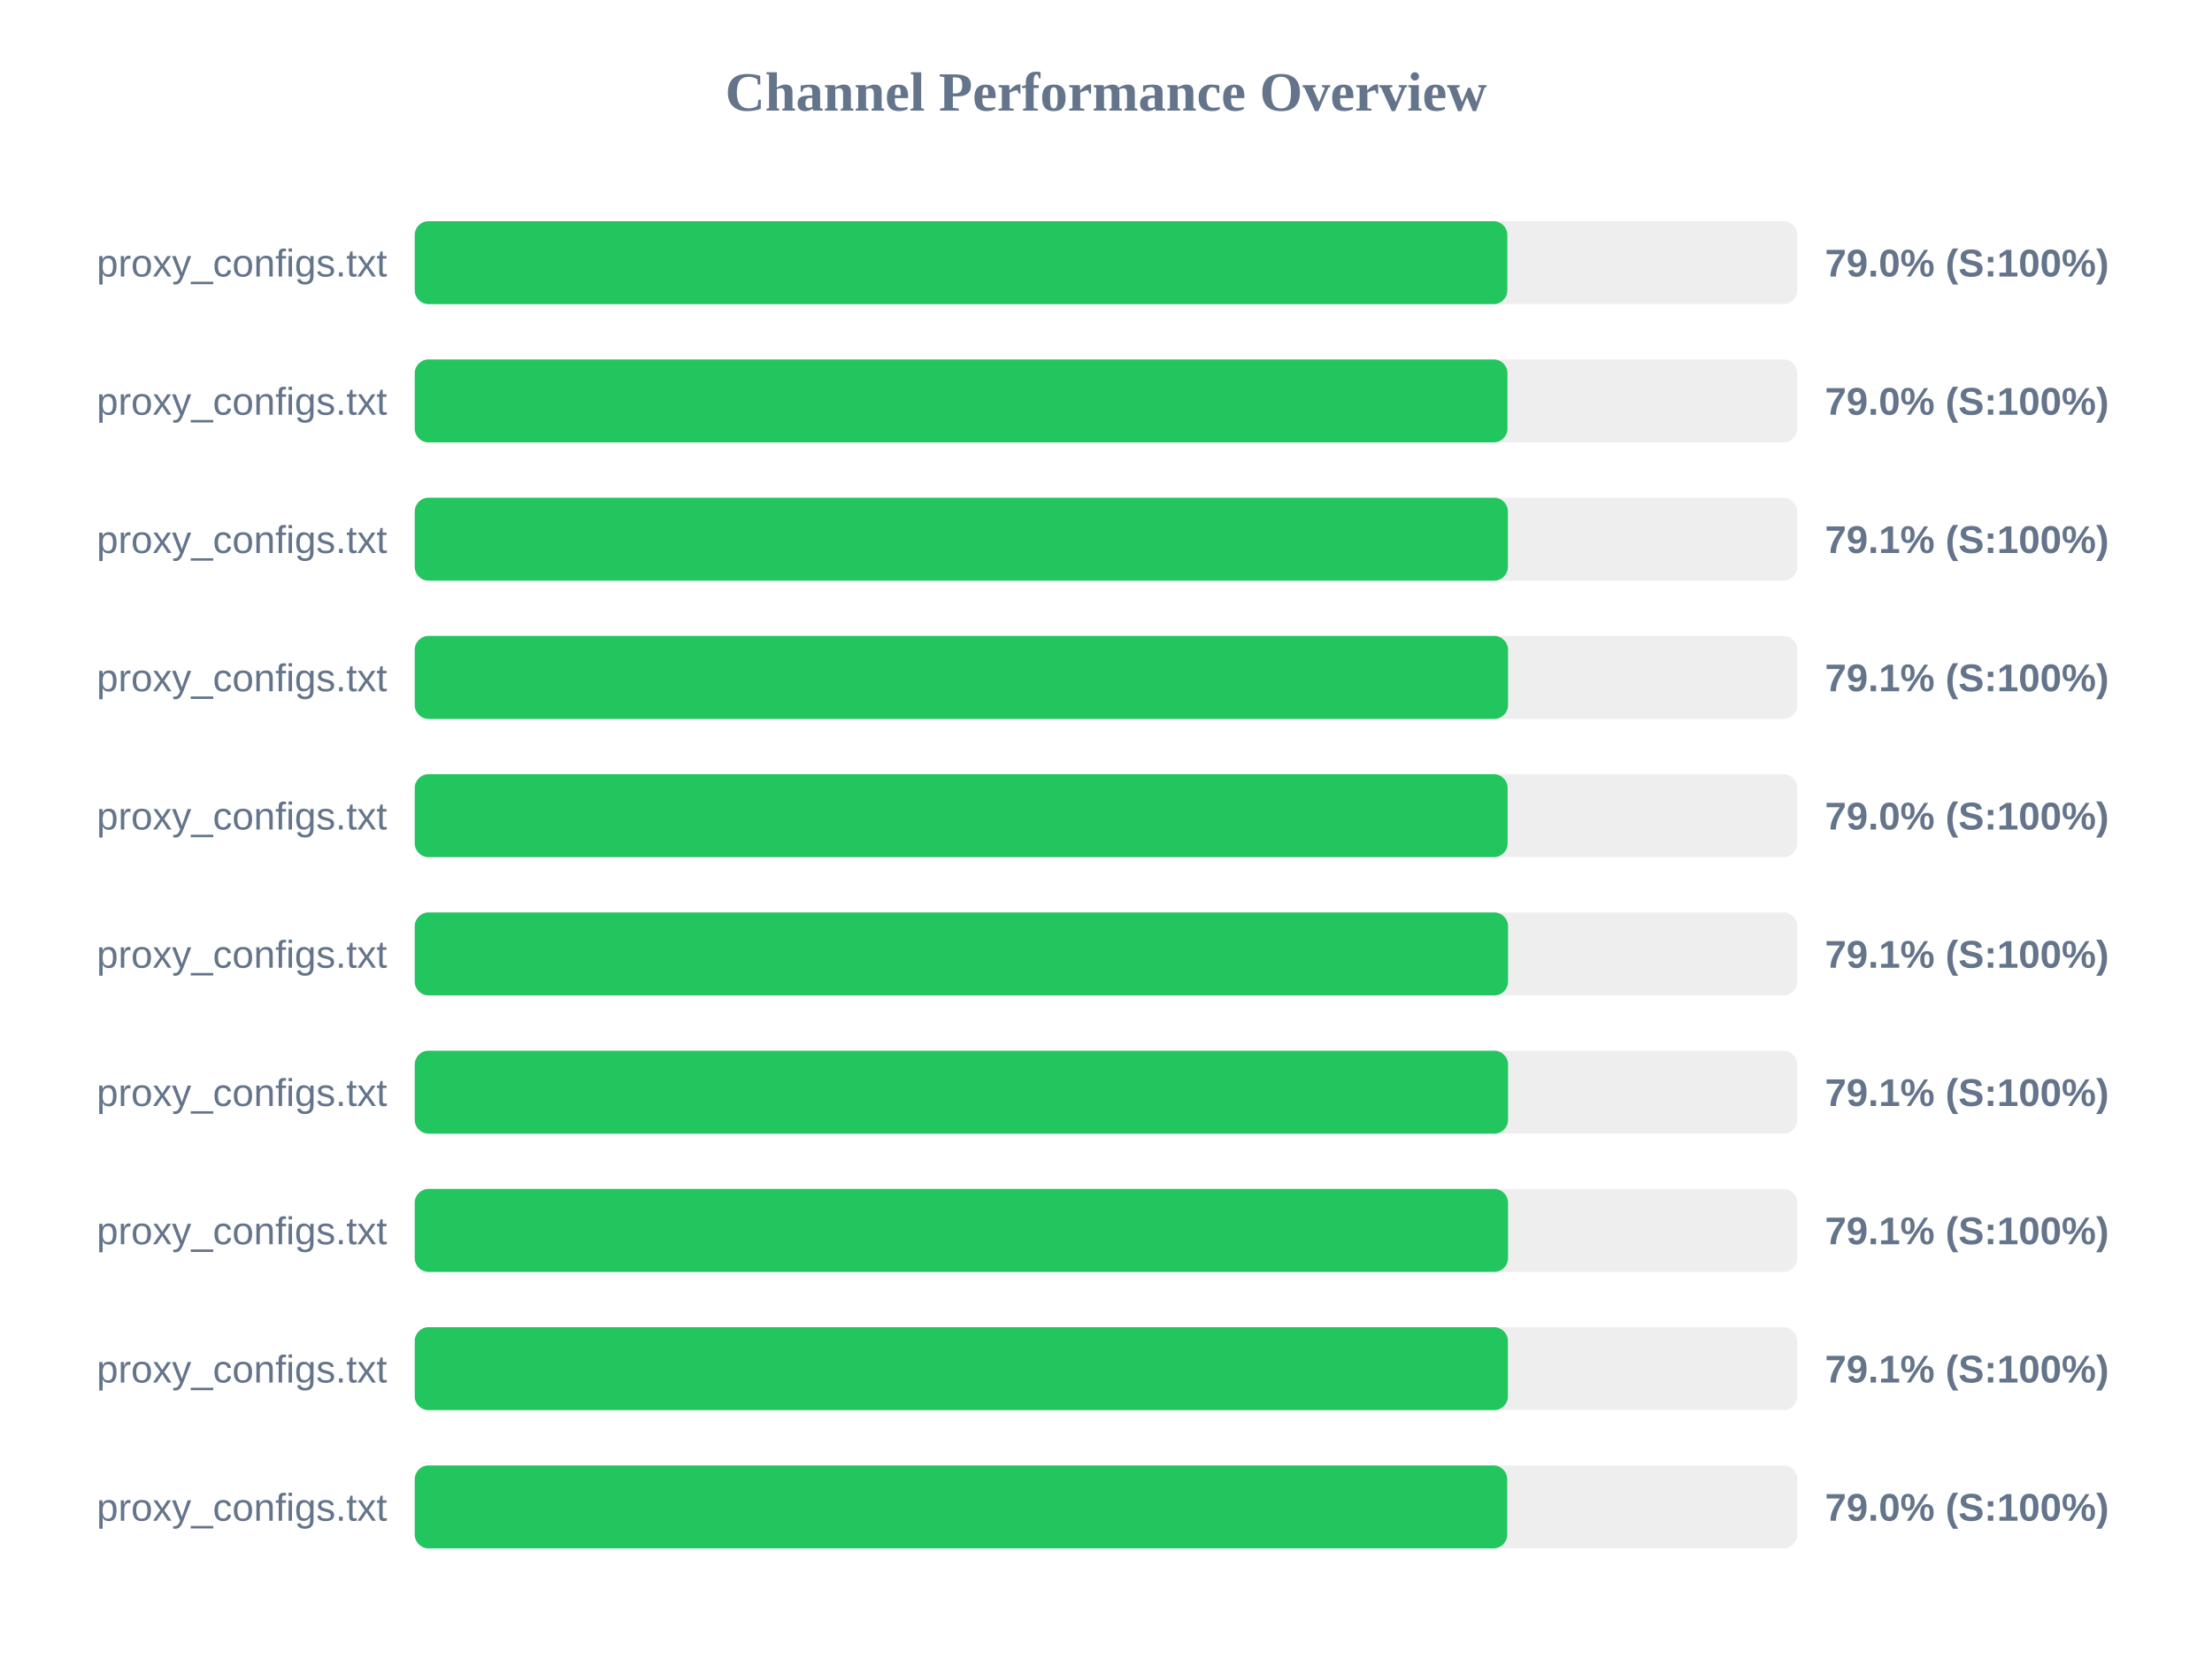
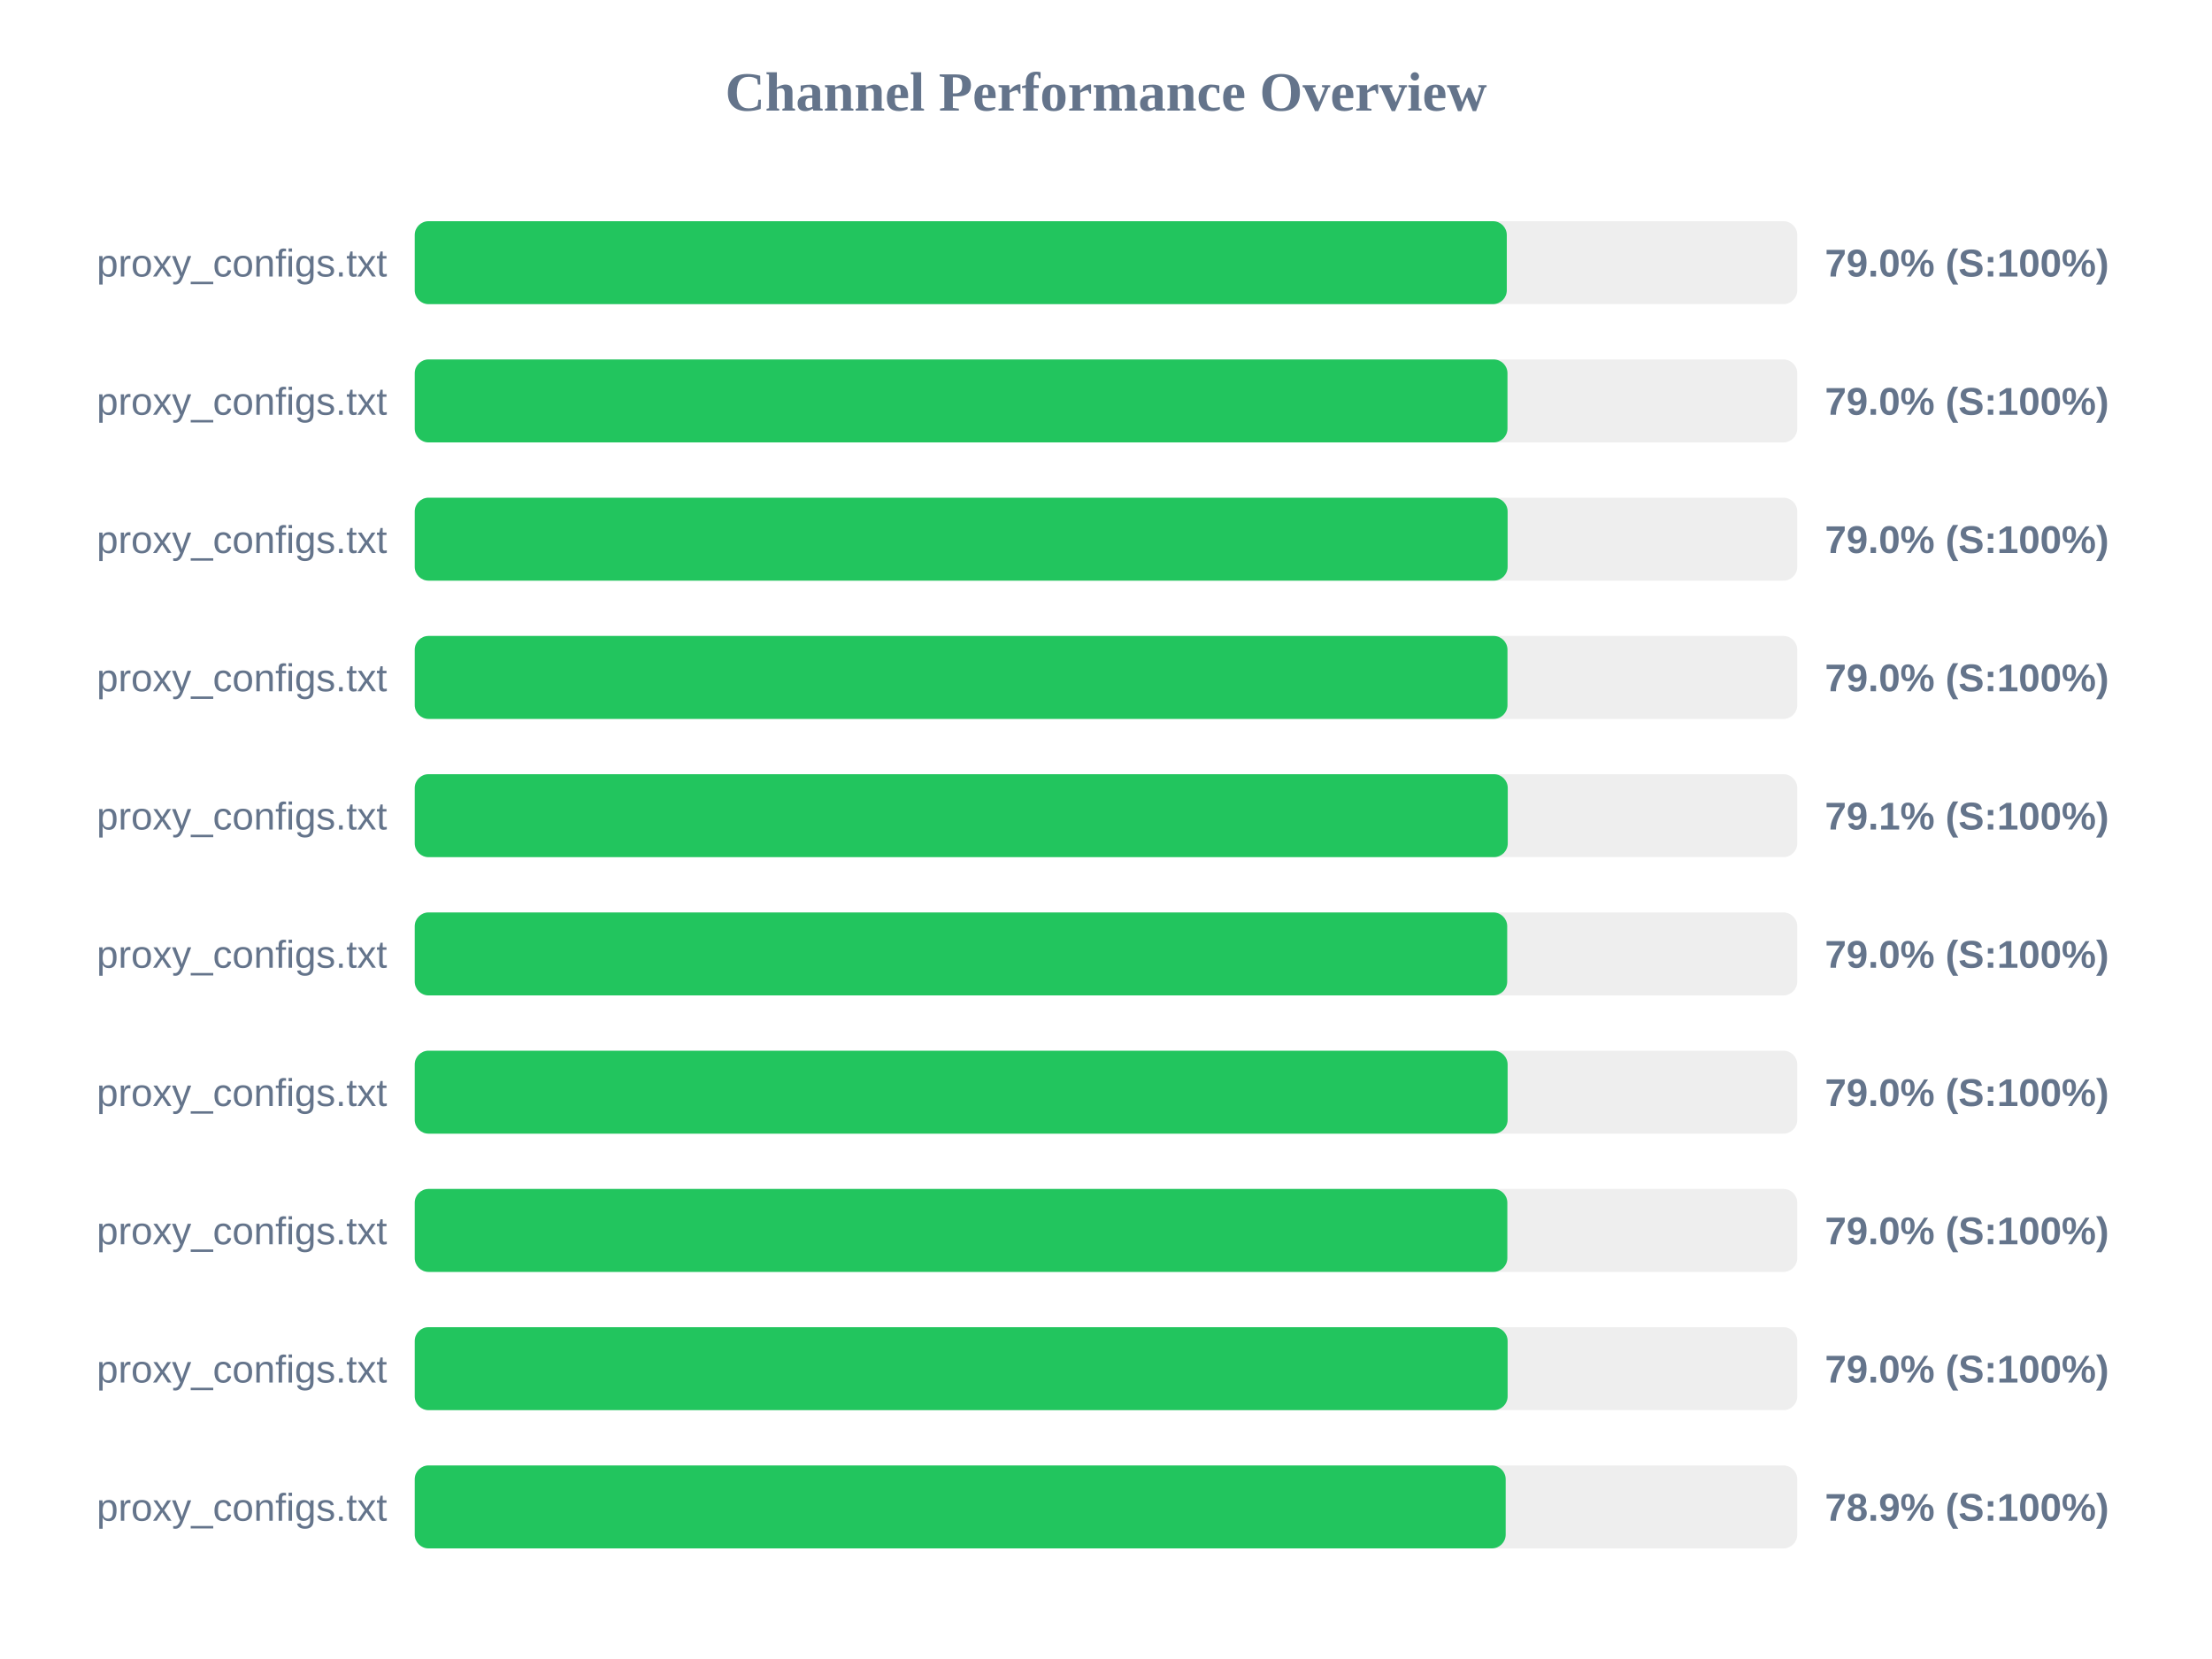
<svg xmlns="http://www.w3.org/2000/svg" width="800" height="600" version="1.1">
  <style>
        .row { font: 14px Arial; fill: #64748b; }
        .score { font: bold 14px Arial; fill: #64748b; }
    </style>
  <text x="400" y="40" text-anchor="middle" font-size="20px" font-weight="bold" fill="#64748b">Channel Performance Overview</text>
  <rect x="150" y="80" width="500" height="30" fill="#eee" rx="5" />
-   <rect x="150" y="80" width="395.15" height="30" fill="#22c55e" rx="5" />
+   <rect x="150" y="80" width="394.95" height="30" fill="#22c55e" rx="5" />
  <text x="140" y="100" text-anchor="end" class="row">proxy_configs.txt</text>
  <text x="660" y="100" text-anchor="start" class="score">79.0% (S:100%)</text>
  <rect x="150" y="130" width="500" height="30" fill="#eee" rx="5" />
  <rect x="150" y="130" width="395.2" height="30" fill="#22c55e" rx="5" />
  <text x="140" y="150" text-anchor="end" class="row">proxy_configs.txt</text>
  <text x="660" y="150" text-anchor="start" class="score">79.0% (S:100%)</text>
  <rect x="150" y="180" width="500" height="30" fill="#eee" rx="5" />
-   <rect x="150" y="180" width="395.35" height="30" fill="#22c55e" rx="5" />
+   <rect x="150" y="180" width="395.25" height="30" fill="#22c55e" rx="5" />
  <text x="140" y="200" text-anchor="end" class="row">proxy_configs.txt</text>
-   <text x="660" y="200" text-anchor="start" class="score">79.1% (S:100%)</text>
+   <text x="660" y="200" text-anchor="start" class="score">79.0% (S:100%)</text>
  <rect x="150" y="230" width="500" height="30" fill="#eee" rx="5" />
-   <rect x="150" y="230" width="395.4" height="30" fill="#22c55e" rx="5" />
+   <rect x="150" y="230" width="395.2" height="30" fill="#22c55e" rx="5" />
  <text x="140" y="250" text-anchor="end" class="row">proxy_configs.txt</text>
-   <text x="660" y="250" text-anchor="start" class="score">79.1% (S:100%)</text>
+   <text x="660" y="250" text-anchor="start" class="score">79.0% (S:100%)</text>
  <rect x="150" y="280" width="500" height="30" fill="#eee" rx="5" />
-   <rect x="150" y="280" width="395.25" height="30" fill="#22c55e" rx="5" />
+   <rect x="150" y="280" width="395.3" height="30" fill="#22c55e" rx="5" />
  <text x="140" y="300" text-anchor="end" class="row">proxy_configs.txt</text>
-   <text x="660" y="300" text-anchor="start" class="score">79.0% (S:100%)</text>
+   <text x="660" y="300" text-anchor="start" class="score">79.1% (S:100%)</text>
  <rect x="150" y="330" width="500" height="30" fill="#eee" rx="5" />
-   <rect x="150" y="330" width="395.4" height="30" fill="#22c55e" rx="5" />
+   <rect x="150" y="330" width="395.1" height="30" fill="#22c55e" rx="5" />
  <text x="140" y="350" text-anchor="end" class="row">proxy_configs.txt</text>
-   <text x="660" y="350" text-anchor="start" class="score">79.1% (S:100%)</text>
+   <text x="660" y="350" text-anchor="start" class="score">79.0% (S:100%)</text>
  <rect x="150" y="380" width="500" height="30" fill="#eee" rx="5" />
-   <rect x="150" y="380" width="395.4" height="30" fill="#22c55e" rx="5" />
+   <rect x="150" y="380" width="395.25" height="30" fill="#22c55e" rx="5" />
  <text x="140" y="400" text-anchor="end" class="row">proxy_configs.txt</text>
-   <text x="660" y="400" text-anchor="start" class="score">79.1% (S:100%)</text>
+   <text x="660" y="400" text-anchor="start" class="score">79.0% (S:100%)</text>
  <rect x="150" y="430" width="500" height="30" fill="#eee" rx="5" />
-   <rect x="150" y="430" width="395.4" height="30" fill="#22c55e" rx="5" />
+   <rect x="150" y="430" width="395.15" height="30" fill="#22c55e" rx="5" />
  <text x="140" y="450" text-anchor="end" class="row">proxy_configs.txt</text>
-   <text x="660" y="450" text-anchor="start" class="score">79.1% (S:100%)</text>
+   <text x="660" y="450" text-anchor="start" class="score">79.0% (S:100%)</text>
  <rect x="150" y="480" width="500" height="30" fill="#eee" rx="5" />
-   <rect x="150" y="480" width="395.35" height="30" fill="#22c55e" rx="5" />
+   <rect x="150" y="480" width="395.25" height="30" fill="#22c55e" rx="5" />
  <text x="140" y="500" text-anchor="end" class="row">proxy_configs.txt</text>
-   <text x="660" y="500" text-anchor="start" class="score">79.1% (S:100%)</text>
+   <text x="660" y="500" text-anchor="start" class="score">79.0% (S:100%)</text>
  <rect x="150" y="530" width="500" height="30" fill="#eee" rx="5" />
-   <rect x="150" y="530" width="395.1" height="30" fill="#22c55e" rx="5" />
+   <rect x="150" y="530" width="394.55" height="30" fill="#22c55e" rx="5" />
  <text x="140" y="550" text-anchor="end" class="row">proxy_configs.txt</text>
-   <text x="660" y="550" text-anchor="start" class="score">79.0% (S:100%)</text>
+   <text x="660" y="550" text-anchor="start" class="score">78.9% (S:100%)</text>
</svg>
